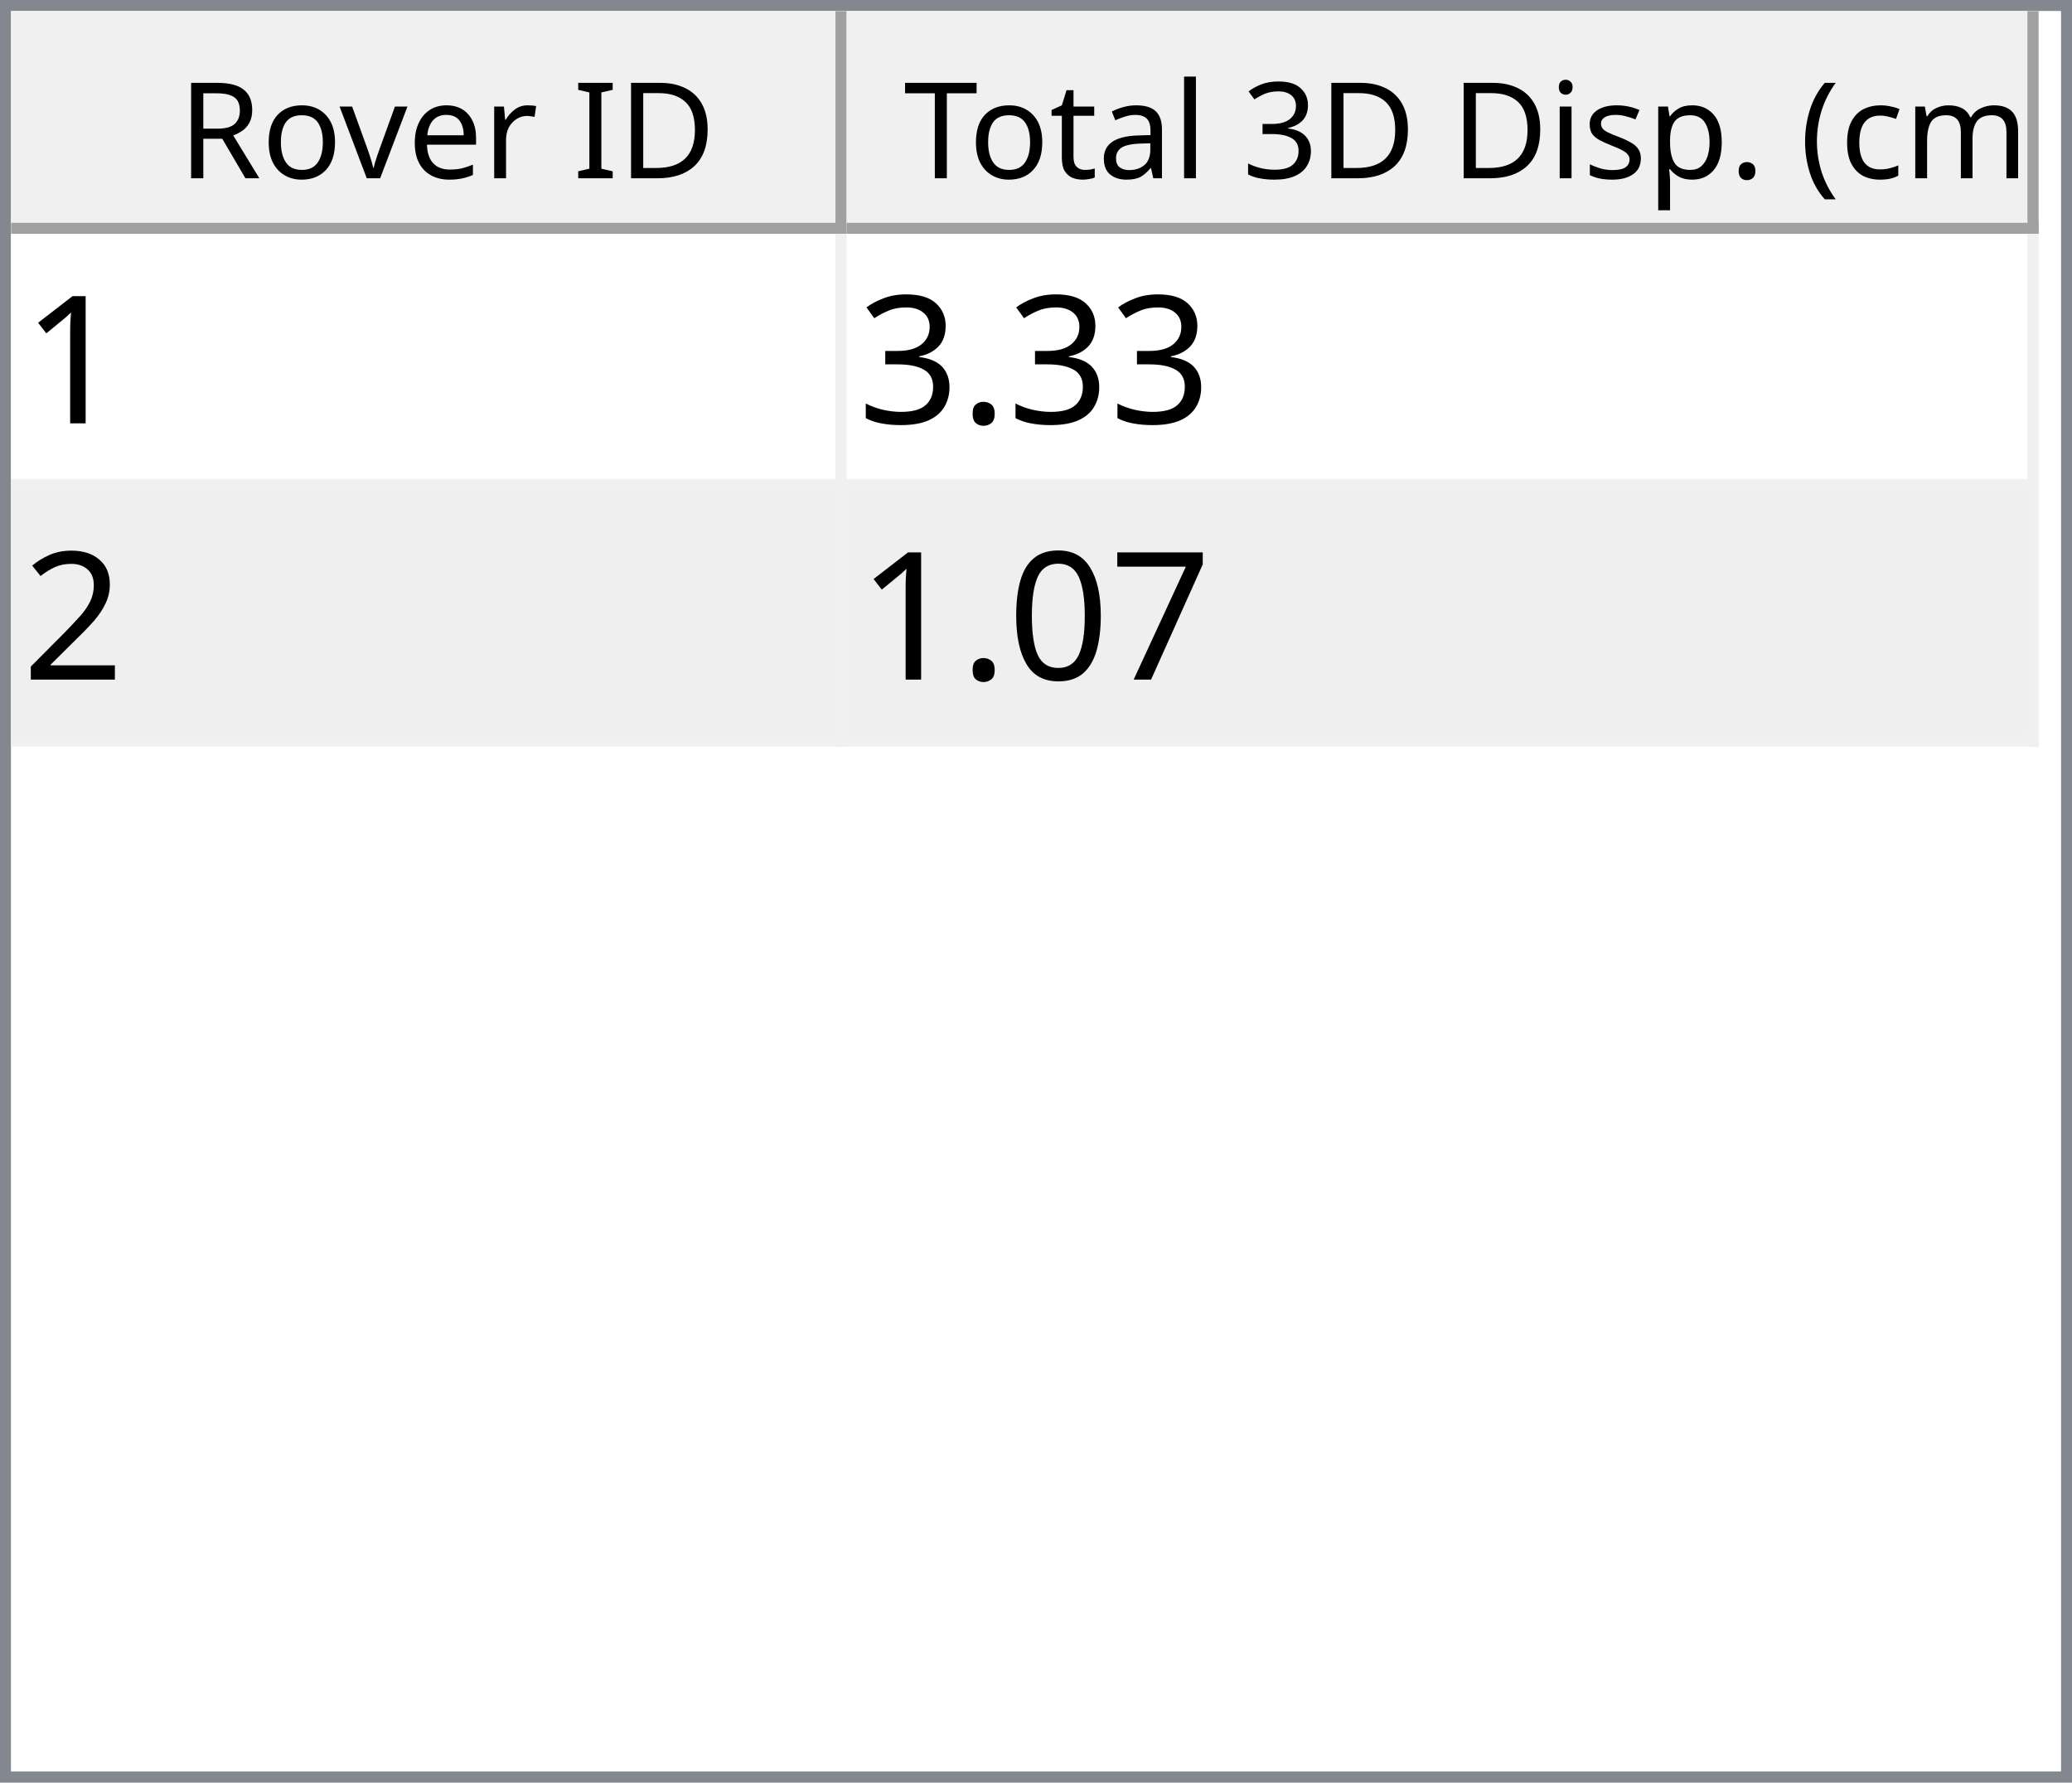
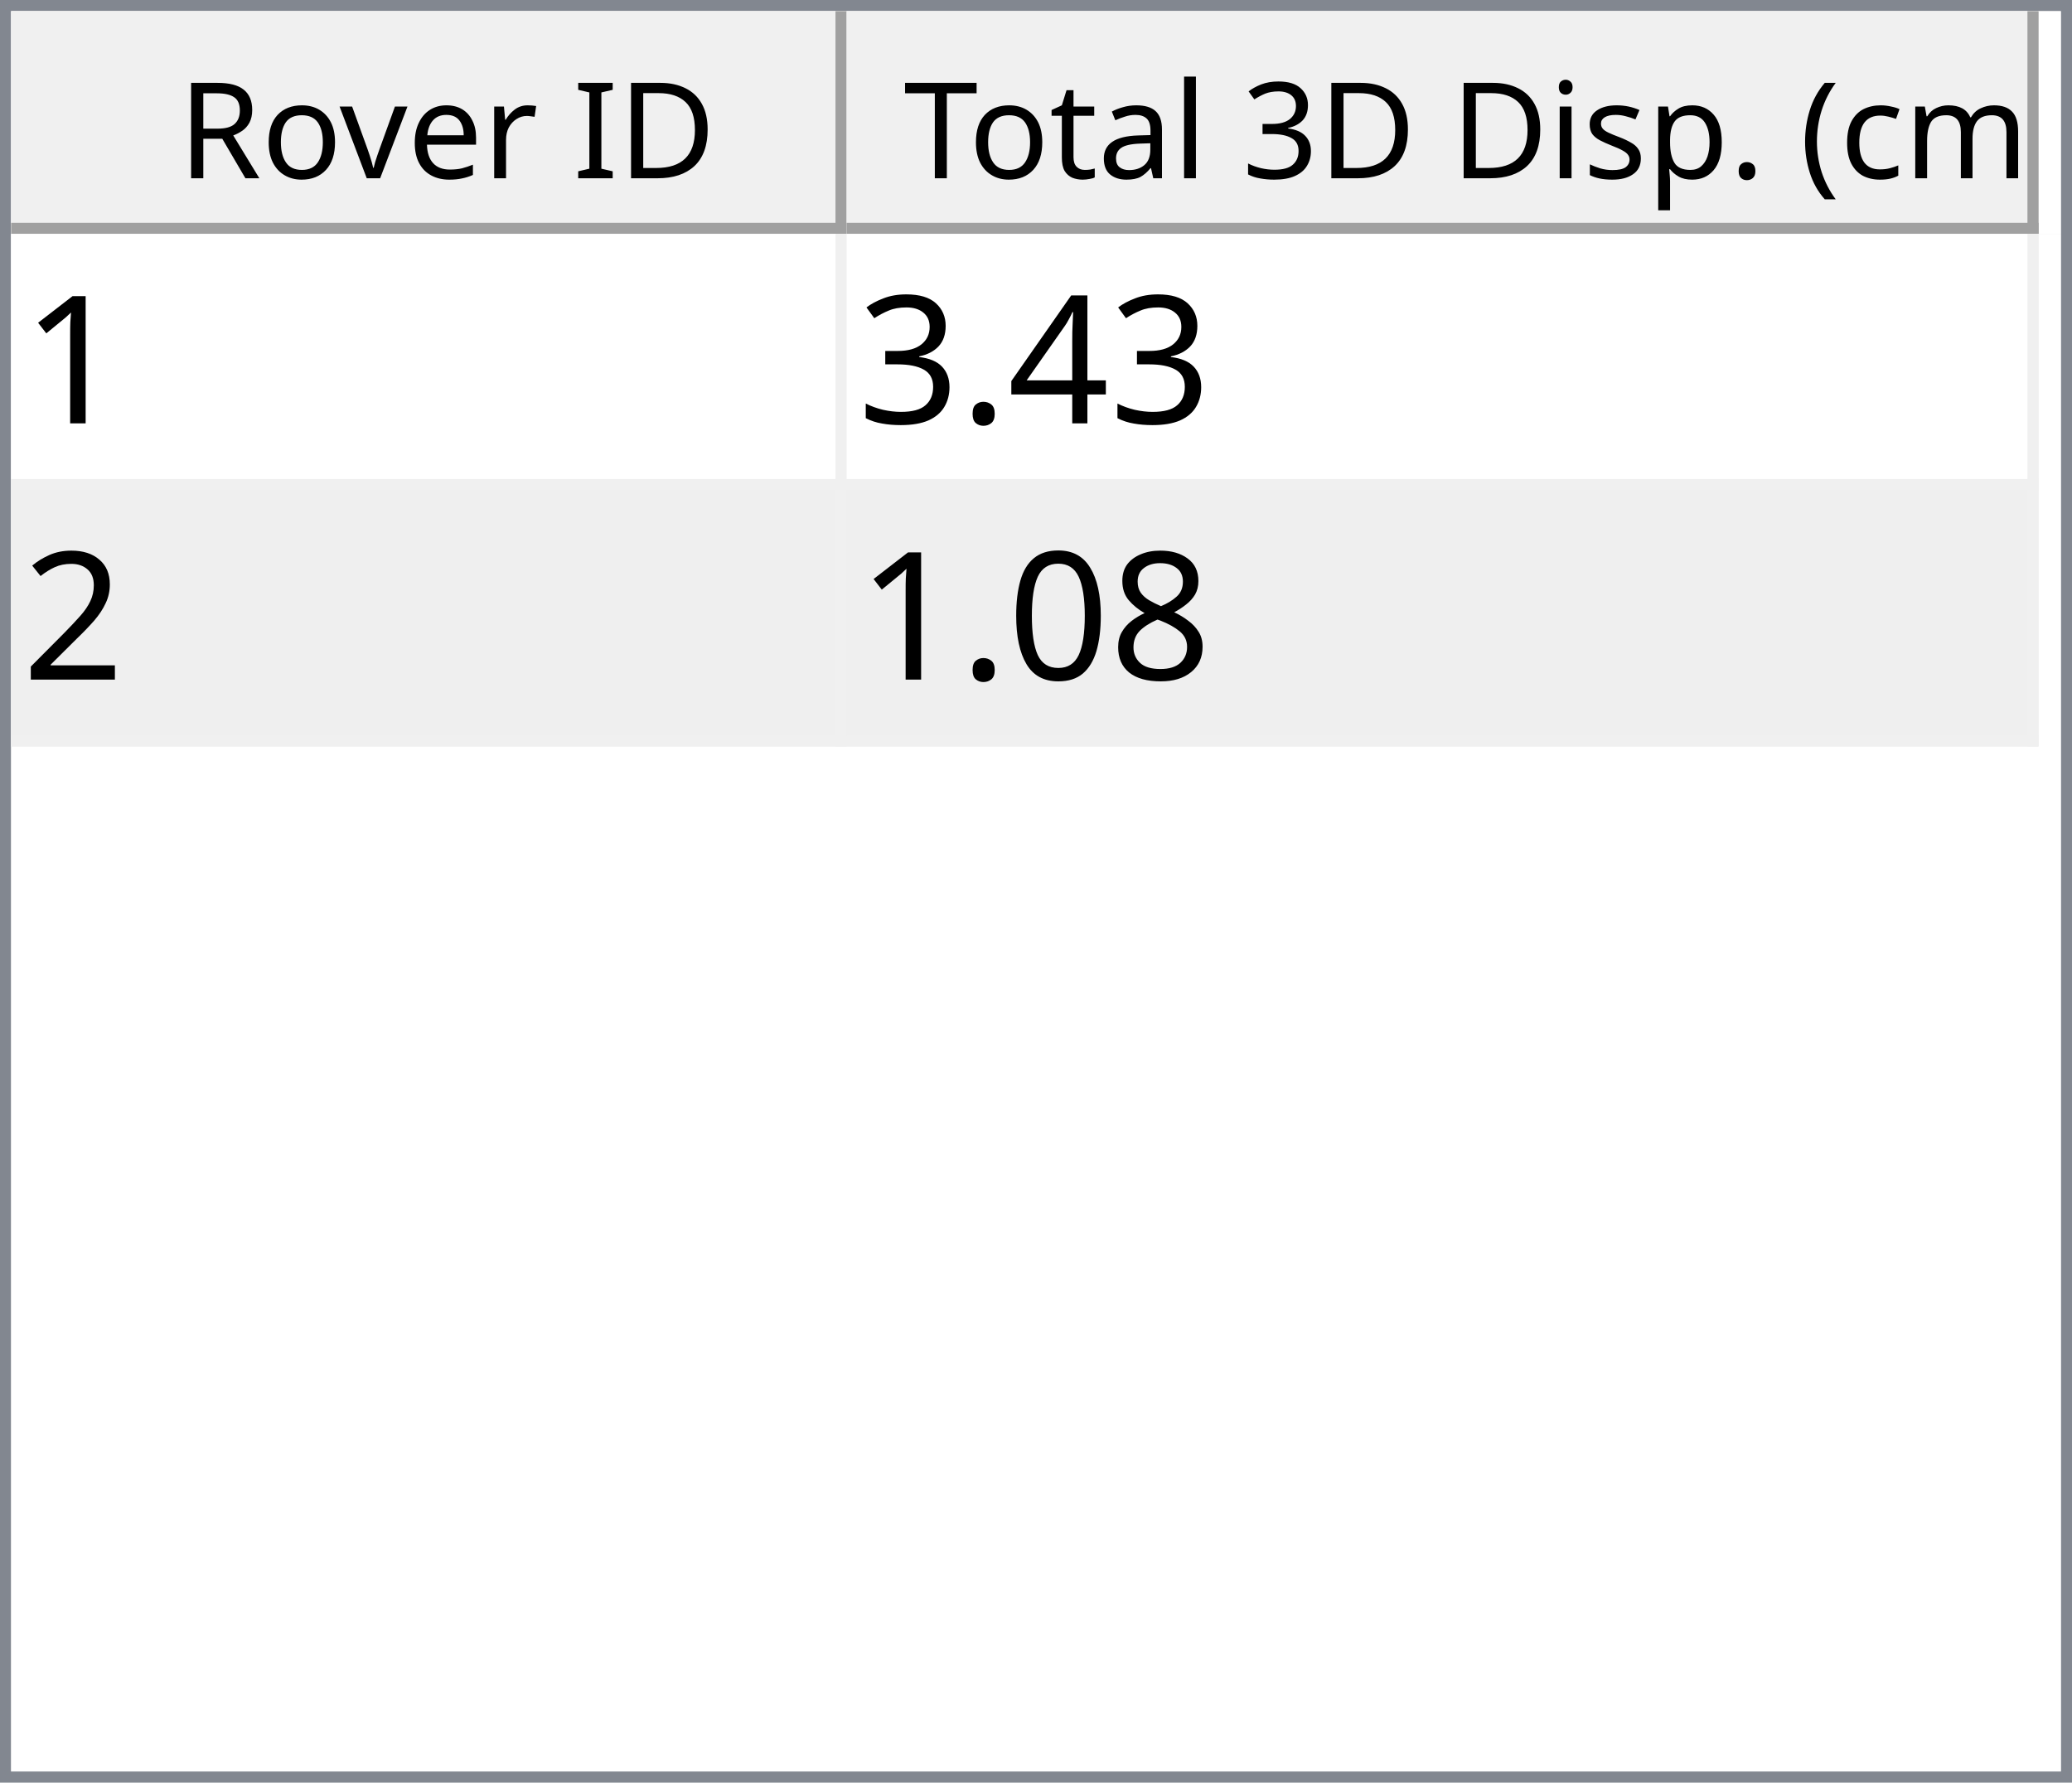
<svg xmlns="http://www.w3.org/2000/svg" style="fill-opacity:1; color-rendering:auto; color-interpolation:auto; text-rendering:auto; stroke:black; stroke-linecap:square; stroke-miterlimit:10; shape-rendering:auto; stroke-opacity:1; fill:black; stroke-dasharray:none; font-weight:normal; stroke-width:1; font-family:'Dialog'; font-style:normal; stroke-linejoin:miter; font-size:12px; stroke-dashoffset:0; image-rendering:auto;" width="186" height="160">
  <defs id="genericDefs" />
  <g>
    <defs id="defs1">
      <clipPath clipPathUnits="userSpaceOnUse" id="clipPath1">
        <path d="M0 0 L186 0 L186 160 L0 160 L0 0 Z" />
      </clipPath>
      <clipPath clipPathUnits="userSpaceOnUse" id="clipPath2">
        <path d="M0 0 L0 160 L186 160 L186 0 Z" />
      </clipPath>
      <clipPath clipPathUnits="userSpaceOnUse" id="clipPath3">
        <path d="M0 0 L0 20 L184 20 L184 0 Z" />
      </clipPath>
      <clipPath clipPathUnits="userSpaceOnUse" id="clipPath4">
        <path d="M0 0 L0 20 L75 20 L75 0 Z" />
      </clipPath>
      <clipPath clipPathUnits="userSpaceOnUse" id="clipPath5">
        <path d="M1 1 L1 19 L74 19 L74 1 Z" />
      </clipPath>
      <clipPath clipPathUnits="userSpaceOnUse" id="clipPath6">
        <path d="M0 0 L0 18 L73 18 L73 0 Z" />
      </clipPath>
      <clipPath clipPathUnits="userSpaceOnUse" id="clipPath7">
        <path d="M-0.5 -0.5 L-0.5 19.5 L74.5 19.5 L74.5 -0.5 Z" />
      </clipPath>
      <clipPath clipPathUnits="userSpaceOnUse" id="clipPath8">
        <path d="M0 0 L0 20 L107 20 L107 0 Z" />
      </clipPath>
      <clipPath clipPathUnits="userSpaceOnUse" id="clipPath9">
        <path d="M1 1 L1 19 L106 19 L106 1 Z" />
      </clipPath>
      <clipPath clipPathUnits="userSpaceOnUse" id="clipPath10">
        <path d="M0 0 L0 18 L105 18 L105 0 Z" />
      </clipPath>
      <clipPath clipPathUnits="userSpaceOnUse" id="clipPath11">
        <path d="M-0.5 -0.5 L-0.5 19.5 L106.5 19.5 L106.5 -0.5 Z" />
      </clipPath>
      <clipPath clipPathUnits="userSpaceOnUse" id="clipPath12">
        <path d="M0 0 L0 138 L184 138 L184 0 Z" />
      </clipPath>
      <clipPath clipPathUnits="userSpaceOnUse" id="clipPath13">
        <path d="M0 0 L0 46 L182 46 L182 0 Z" />
      </clipPath>
      <clipPath clipPathUnits="userSpaceOnUse" id="clipPath14">
        <path d="M-0.5 -0.5 L-0.5 45.5 L181.5 45.5 L181.5 -0.5 Z" />
      </clipPath>
      <clipPath clipPathUnits="userSpaceOnUse" id="clipPath15">
        <path d="M0 0 L0 22 L74 22 L74 0 Z" />
      </clipPath>
      <clipPath clipPathUnits="userSpaceOnUse" id="clipPath16">
        <path d="M0 0 L0 22 L106 22 L106 0 Z" />
      </clipPath>
      <font horiz-adv-x="64.551" id="font1">
        <font-face ascent="107.91" descent="25.098" units-per-em="100" style="font-style:normal; font-family:Segoe UI; font-weight:normal;" />
        <missing-glyph horiz-adv-x="64.551" d="M8.109 0 L8.109 68.266 L56.453 68.266 L56.453 0 L8.109 0 ZM15.328 7.234 L49.219 7.234 L49.219 61.031 L15.328 61.031 L15.328 7.234 Z" />
        <glyph unicode="D" horiz-adv-x="70.117" d="M9.188 0 L9.188 70.016 L28.516 70.016 Q65.531 70.016 65.531 35.891 Q65.531 19.672 55.25 9.836 Q44.969 0 27.734 0 L9.188 0 ZM17.391 62.594 L17.391 7.422 L27.828 7.422 Q41.609 7.422 49.273 14.797 Q56.938 22.172 56.938 35.688 Q56.938 62.594 28.328 62.594 L17.391 62.594 Z" />
        <glyph unicode="I" horiz-adv-x="26.611" d="M17.391 0 L9.188 0 L9.188 70.016 L17.391 70.016 L17.391 0 Z" />
        <glyph unicode=" " horiz-adv-x="27.393" d="" />
        <glyph unicode="r" horiz-adv-x="34.766" d="M34.188 41.891 Q32.078 43.5 28.125 43.5 Q23 43.5 19.555 38.672 Q16.109 33.844 16.109 25.484 L16.109 0 L8.109 0 L8.109 50 L16.109 50 L16.109 39.703 L16.312 39.703 Q18.016 44.969 21.531 47.922 Q25.047 50.875 29.391 50.875 Q32.516 50.875 34.188 50.203 L34.188 41.891 Z" />
        <glyph unicode="e" horiz-adv-x="52.295" d="M48.297 23 L12.984 23 Q13.188 14.656 17.484 10.109 Q21.781 5.562 29.297 5.562 Q37.75 5.562 44.828 11.141 L44.828 3.609 Q38.234 -1.172 27.391 -1.172 Q16.797 -1.172 10.742 5.641 Q4.688 12.453 4.688 24.812 Q4.688 36.469 11.305 43.82 Q17.922 51.172 27.734 51.172 Q37.547 51.172 42.922 44.828 Q48.297 38.484 48.297 27.203 L48.297 23 ZM40.094 29.781 Q40.047 36.719 36.75 40.578 Q33.453 44.438 27.594 44.438 Q21.922 44.438 17.969 40.383 Q14.016 36.328 13.094 29.781 L40.094 29.781 Z" />
        <glyph unicode="v" horiz-adv-x="47.9" d="M47.406 50 L27.484 0 L19.625 0 L0.688 50 L9.469 50 L22.172 13.672 Q23.578 9.672 23.922 6.688 L24.125 6.688 Q24.609 10.453 25.688 13.484 L38.969 50 L47.406 50 Z" />
        <glyph unicode="o" horiz-adv-x="58.594" d="M29 -1.172 Q17.922 -1.172 11.305 5.836 Q4.688 12.844 4.688 24.422 Q4.688 37.016 11.57 44.094 Q18.453 51.172 30.172 51.172 Q41.359 51.172 47.633 44.289 Q53.906 37.406 53.906 25.203 Q53.906 13.234 47.141 6.031 Q40.375 -1.172 29 -1.172 ZM29.594 44.438 Q21.875 44.438 17.383 39.188 Q12.891 33.938 12.891 24.703 Q12.891 15.828 17.43 10.695 Q21.969 5.562 29.594 5.562 Q37.359 5.562 41.531 10.594 Q45.703 15.625 45.703 24.906 Q45.703 34.281 41.531 39.359 Q37.359 44.438 29.594 44.438 Z" />
        <glyph unicode="R" horiz-adv-x="59.814" d="M59.375 0 L49.609 0 L37.891 19.625 Q36.281 22.359 34.766 24.289 Q33.25 26.219 31.664 27.438 Q30.078 28.656 28.25 29.219 Q26.422 29.781 24.125 29.781 L17.391 29.781 L17.391 0 L9.188 0 L9.188 70.016 L30.078 70.016 Q34.672 70.016 38.555 68.867 Q42.438 67.719 45.289 65.375 Q48.141 63.031 49.758 59.547 Q51.375 56.062 51.375 51.375 Q51.375 47.703 50.273 44.656 Q49.172 41.609 47.148 39.211 Q45.125 36.812 42.266 35.133 Q39.406 33.453 35.844 32.516 L35.844 32.328 Q37.594 31.547 38.891 30.547 Q40.188 29.547 41.359 28.18 Q42.531 26.812 43.68 25.078 Q44.828 23.344 46.234 21.047 L59.375 0 ZM17.391 62.594 L17.391 37.203 L28.516 37.203 Q31.594 37.203 34.203 38.133 Q36.812 39.062 38.719 40.797 Q40.625 42.531 41.703 45.047 Q42.781 47.562 42.781 50.688 Q42.781 56.297 39.141 59.445 Q35.5 62.594 28.609 62.594 L17.391 62.594 Z" />
        <glyph unicode=")" horiz-adv-x="30.176" d="M8.297 -15.922 L1.172 -15.922 Q16.406 2.344 16.406 26.812 Q16.406 51.469 1.078 70.016 L8.297 70.016 Q23.531 52.156 23.531 26.703 Q23.531 1.375 8.297 -15.922 Z" />
        <glyph unicode="m" horiz-adv-x="86.133" d="M79.109 0 L71.094 0 L71.094 28.719 Q71.094 37.016 68.531 40.727 Q65.969 44.438 59.906 44.438 Q54.781 44.438 51.195 39.75 Q47.609 35.062 47.609 28.516 L47.609 0 L39.594 0 L39.594 29.688 Q39.594 44.438 28.219 44.438 Q22.953 44.438 19.531 40.016 Q16.109 35.594 16.109 28.516 L16.109 0 L8.109 0 L8.109 50 L16.109 50 L16.109 42.094 L16.312 42.094 Q21.625 51.172 31.844 51.172 Q36.969 51.172 40.773 48.312 Q44.578 45.453 46 40.828 Q51.562 51.172 62.594 51.172 Q79.109 51.172 79.109 30.812 L79.109 0 Z" />
        <glyph unicode="c" horiz-adv-x="46.191" d="M42.188 2.297 Q36.422 -1.172 28.516 -1.172 Q17.828 -1.172 11.258 5.789 Q4.688 12.75 4.688 23.828 Q4.688 36.188 11.766 43.68 Q18.844 51.172 30.672 51.172 Q37.25 51.172 42.281 48.734 L42.281 40.531 Q36.719 44.438 30.375 44.438 Q22.703 44.438 17.797 38.945 Q12.891 33.453 12.891 24.516 Q12.891 15.719 17.508 10.641 Q22.125 5.562 29.891 5.562 Q36.422 5.562 42.188 9.906 L42.188 2.297 Z" />
        <glyph unicode="(" horiz-adv-x="30.176" d="M29.109 -15.922 L21.969 -15.922 Q6.844 1.375 6.844 26.703 Q6.844 52.156 21.969 70.016 L29.203 70.016 Q13.875 51.469 13.875 26.812 Q13.875 2.344 29.109 -15.922 Z" />
        <glyph unicode="." horiz-adv-x="21.68" d="M10.891 -1.078 Q8.641 -1.078 7.055 0.539 Q5.469 2.156 5.469 4.391 Q5.469 6.641 7.055 8.273 Q8.641 9.906 10.891 9.906 Q13.188 9.906 14.797 8.273 Q16.406 6.641 16.406 4.391 Q16.406 2.156 14.797 0.539 Q13.188 -1.078 10.891 -1.078 Z" />
        <glyph unicode="p" horiz-adv-x="58.789" d="M16.312 7.234 L16.109 7.234 L16.109 -23 L8.109 -23 L8.109 50 L16.109 50 L16.109 41.219 L16.312 41.219 Q22.219 51.172 33.594 51.172 Q43.266 51.172 48.688 44.461 Q54.109 37.75 54.109 26.469 Q54.109 13.922 48 6.375 Q41.891 -1.172 31.297 -1.172 Q21.578 -1.172 16.312 7.234 ZM16.109 27.391 L16.109 20.406 Q16.109 14.203 20.141 9.883 Q24.172 5.562 30.375 5.562 Q37.641 5.562 41.773 11.133 Q45.906 16.703 45.906 26.609 Q45.906 34.969 42.047 39.703 Q38.188 44.438 31.594 44.438 Q24.609 44.438 20.359 39.578 Q16.109 34.719 16.109 27.391 Z" />
        <glyph unicode="s" horiz-adv-x="42.432" d="M5.078 1.812 L5.078 10.406 Q11.625 5.562 19.484 5.562 Q30.031 5.562 30.031 12.594 Q30.031 14.594 29.125 15.992 Q28.219 17.391 26.68 18.461 Q25.141 19.531 23.07 20.383 Q21 21.234 18.609 22.172 Q15.281 23.484 12.766 24.828 Q10.25 26.172 8.57 27.859 Q6.891 29.547 6.031 31.695 Q5.172 33.844 5.172 36.719 Q5.172 40.234 6.789 42.945 Q8.406 45.656 11.086 47.484 Q13.766 49.312 17.211 50.242 Q20.656 51.172 24.312 51.172 Q30.812 51.172 35.938 48.922 L35.938 40.828 Q30.422 44.438 23.25 44.438 Q21 44.438 19.195 43.922 Q17.391 43.406 16.094 42.477 Q14.797 41.547 14.086 40.258 Q13.375 38.969 13.375 37.406 Q13.375 35.453 14.086 34.133 Q14.797 32.812 16.164 31.789 Q17.531 30.766 19.484 29.938 Q21.438 29.109 23.922 28.125 Q27.25 26.859 29.883 25.516 Q32.516 24.172 34.375 22.484 Q36.234 20.797 37.234 18.602 Q38.234 16.406 38.234 13.375 Q38.234 9.672 36.602 6.938 Q34.969 4.203 32.234 2.398 Q29.5 0.594 25.93 -0.289 Q22.359 -1.172 18.453 -1.172 Q10.75 -1.172 5.078 1.812 Z" />
        <glyph unicode="i" horiz-adv-x="24.219" d="M12.203 62.703 Q10.062 62.703 8.547 64.164 Q7.031 65.625 7.031 67.875 Q7.031 70.125 8.547 71.609 Q10.062 73.094 12.203 73.094 Q14.406 73.094 15.945 71.609 Q17.484 70.125 17.484 67.875 Q17.484 65.719 15.945 64.211 Q14.406 62.703 12.203 62.703 ZM16.109 0 L8.109 0 L8.109 50 L16.109 50 L16.109 0 Z" />
        <glyph unicode="3" horiz-adv-x="53.906" d="M46.531 19.828 Q46.531 15.094 44.75 11.211 Q42.969 7.328 39.719 4.57 Q36.469 1.812 31.93 0.297 Q27.391 -1.219 21.922 -1.219 Q11.922 -1.219 6 2.594 L6 11.188 Q13.094 5.609 22.219 5.609 Q25.875 5.609 28.828 6.539 Q31.781 7.469 33.906 9.227 Q36.031 10.984 37.18 13.477 Q38.328 15.969 38.328 19.094 Q38.328 32.812 18.797 32.812 L12.984 32.812 L12.984 39.594 L18.5 39.594 Q35.797 39.594 35.797 52.484 Q35.797 64.406 22.609 64.406 Q15.188 64.406 8.688 59.422 L8.688 67.188 Q15.375 71.188 24.609 71.188 Q29 71.188 32.57 69.969 Q36.141 68.75 38.68 66.555 Q41.219 64.359 42.609 61.281 Q44 58.203 44 54.5 Q44 40.672 30.031 36.719 L30.031 36.531 Q33.594 36.141 36.625 34.797 Q39.656 33.453 41.852 31.305 Q44.047 29.156 45.289 26.25 Q46.531 23.344 46.531 19.828 Z" />
        <glyph unicode="l" horiz-adv-x="24.219" d="M16.109 0 L8.109 0 L8.109 74.031 L16.109 74.031 L16.109 0 Z" />
        <glyph unicode="a" horiz-adv-x="50.879" d="M43.891 0 L35.891 0 L35.891 7.812 L35.688 7.812 Q30.469 -1.172 20.312 -1.172 Q12.844 -1.172 8.617 2.781 Q4.391 6.734 4.391 13.281 Q4.391 27.297 20.906 29.594 L35.891 31.688 Q35.891 44.438 25.594 44.438 Q16.547 44.438 9.281 38.281 L9.281 46.484 Q16.656 51.172 26.266 51.172 Q43.891 51.172 43.891 32.516 L43.891 0 ZM35.891 25.297 L23.828 23.641 Q18.266 22.859 15.43 20.875 Q12.594 18.891 12.594 13.875 Q12.594 10.203 15.211 7.883 Q17.828 5.562 22.172 5.562 Q28.125 5.562 32.008 9.742 Q35.891 13.922 35.891 20.312 L35.891 25.297 Z" />
        <glyph unicode="t" horiz-adv-x="33.887" d="M31.297 0.484 Q28.469 -1.078 23.828 -1.078 Q10.688 -1.078 10.688 13.578 L10.688 43.172 L2.094 43.172 L2.094 50 L10.688 50 L10.688 62.203 L18.703 64.797 L18.703 50 L31.297 50 L31.297 43.172 L18.703 43.172 L18.703 14.984 Q18.703 9.969 20.414 7.82 Q22.125 5.672 26.078 5.672 Q29.109 5.672 31.297 7.328 L31.297 0.484 Z" />
        <glyph unicode="T" horiz-adv-x="52.393" d="M50.594 62.594 L30.375 62.594 L30.375 0 L22.172 0 L22.172 62.594 L2 62.594 L2 70.016 L50.594 70.016 L50.594 62.594 Z" />
      </font>
      <font horiz-adv-x="75.0" id="font2">
        <font-face ascent="100.537" descent="21.973" units-per-em="100" style="font-style:normal; font-family:sans-serif; font-weight:normal;" />
        <missing-glyph horiz-adv-x="75.0" d="M12.5 0 L12.5 62.5 L62.5 62.5 L62.5 0 L12.5 0 ZM14.062 1.562 L60.938 1.562 L60.938 60.938 L14.062 60.938 L14.062 1.562 Z" />
        <glyph unicode="1" horiz-adv-x="55.615" d="M37.25 0 L28.469 0 L28.469 56 Q25.297 52.984 20.141 49.953 Q14.984 46.922 10.891 45.406 L10.891 53.906 Q18.266 57.375 23.781 62.305 Q29.297 67.234 31.594 71.875 L37.25 71.875 L37.25 0 Z" />
+         <glyph unicode="4" horiz-adv-x="55.615" d="M32.328 0 L32.328 17.141 L1.266 17.141 L1.266 25.203 L33.938 71.578 L41.109 71.578 L41.109 25.203 L50.781 25.203 L50.781 17.141 L41.109 17.141 L41.109 0 L32.328 0 ZM32.328 25.203 L32.328 57.469 L9.906 25.203 L32.328 25.203 Z" />
        <glyph unicode="." horiz-adv-x="27.783" d="M9.078 0 L9.078 10.016 L19.094 10.016 L19.094 0 L9.078 0 Z" />
        <glyph unicode="3" horiz-adv-x="55.615" d="M4.203 18.891 L12.984 20.062 Q14.5 12.594 18.141 9.297 Q21.781 6 27 6 Q33.203 6 37.477 10.297 Q41.75 14.594 41.75 20.953 Q41.75 27 37.797 30.93 Q33.844 34.859 27.734 34.859 Q25.25 34.859 21.531 33.891 L22.516 41.609 Q23.391 41.5 23.922 41.5 Q29.547 41.5 34.039 44.43 Q38.531 47.359 38.531 53.469 Q38.531 58.297 35.258 61.477 Q31.984 64.656 26.812 64.656 Q21.688 64.656 18.266 61.43 Q14.844 58.203 13.875 51.766 L5.078 53.328 Q6.688 62.156 12.398 67.016 Q18.109 71.875 26.609 71.875 Q32.469 71.875 37.398 69.359 Q42.328 66.844 44.945 62.5 Q47.562 58.156 47.562 53.266 Q47.562 48.641 45.07 44.828 Q42.578 41.016 37.703 38.766 Q44.047 37.312 47.562 32.695 Q51.078 28.078 51.078 21.141 Q51.078 11.766 44.242 5.25 Q37.406 -1.266 26.953 -1.266 Q17.531 -1.266 11.305 4.352 Q5.078 9.969 4.203 18.891 Z" />
        <glyph unicode="2" horiz-adv-x="55.615" d="M50.344 8.453 L50.344 0 L3.031 0 Q2.938 3.172 4.047 6.109 Q5.859 10.938 9.836 15.625 Q13.812 20.312 21.344 26.469 Q33.016 36.031 37.117 41.625 Q41.219 47.219 41.219 52.203 Q41.219 57.422 37.477 61.008 Q33.734 64.594 27.734 64.594 Q21.391 64.594 17.578 60.789 Q13.766 56.984 13.719 50.25 L4.688 51.172 Q5.609 61.281 11.664 66.578 Q17.719 71.875 27.938 71.875 Q38.234 71.875 44.242 66.164 Q50.25 60.453 50.25 52 Q50.25 47.703 48.492 43.555 Q46.734 39.406 42.656 34.812 Q38.578 30.219 29.109 22.219 Q21.188 15.578 18.945 13.211 Q16.703 10.844 15.234 8.453 L50.344 8.453 Z" />
-         <glyph unicode="7" horiz-adv-x="55.615" d="M4.734 62.203 L4.734 70.656 L51.078 70.656 L51.078 63.812 Q44.234 56.547 37.523 44.484 Q30.812 32.422 27.156 19.672 Q24.516 10.688 23.781 0 L14.75 0 Q14.891 8.453 18.062 20.414 Q21.234 32.375 27.172 43.484 Q33.109 54.594 39.797 62.203 L4.734 62.203 Z" />
+         <glyph unicode="8" horiz-adv-x="55.615" d="M17.672 38.812 Q12.203 40.828 9.57 44.539 Q6.938 48.25 6.938 53.422 Q6.938 61.234 12.555 66.555 Q18.172 71.875 27.484 71.875 Q36.859 71.875 42.578 66.43 Q48.297 60.984 48.297 53.172 Q48.297 48.188 45.68 44.508 Q43.062 40.828 37.75 38.812 Q44.344 36.672 47.781 31.883 Q51.219 27.094 51.219 20.453 Q51.219 11.281 44.727 5.031 Q38.234 -1.219 27.641 -1.219 Q17.047 -1.219 10.547 5.055 Q4.047 11.328 4.047 20.703 Q4.047 27.688 7.594 32.398 Q11.141 37.109 17.672 38.812 ZM15.922 53.719 Q15.922 48.641 19.195 45.414 Q22.469 42.188 27.688 42.188 Q32.766 42.188 36.016 45.383 Q39.266 48.578 39.266 53.219 Q39.266 58.062 35.914 61.359 Q32.562 64.656 27.594 64.656 Q22.562 64.656 19.242 61.43 Q15.922 58.203 15.922 53.719 ZM13.094 20.656 Q13.094 16.891 14.875 13.375 Q16.656 9.859 20.172 7.93 Q23.688 6 27.734 6 Q34.031 6 38.133 10.055 Q42.234 14.109 42.234 20.359 Q42.234 26.703 38.016 30.859 Q33.797 35.016 27.438 35.016 Q21.234 35.016 17.164 30.914 Q13.094 26.812 13.094 20.656 Z" />
        <glyph unicode="0" horiz-adv-x="55.615" d="M4.156 35.297 Q4.156 48 6.766 55.742 Q9.375 63.484 14.523 67.68 Q19.672 71.875 27.484 71.875 Q33.25 71.875 37.594 69.555 Q41.938 67.234 44.773 62.867 Q47.609 58.5 49.219 52.227 Q50.828 45.953 50.828 35.297 Q50.828 22.703 48.242 14.969 Q45.656 7.234 40.508 3.008 Q35.359 -1.219 27.484 -1.219 Q17.141 -1.219 11.234 6.203 Q4.156 15.141 4.156 35.297 ZM13.188 35.297 Q13.188 17.672 17.312 11.836 Q21.438 6 27.484 6 Q33.547 6 37.672 11.859 Q41.797 17.719 41.797 35.297 Q41.797 52.984 37.672 58.789 Q33.547 64.594 27.391 64.594 Q21.344 64.594 17.719 59.469 Q13.188 52.938 13.188 35.297 Z" />
      </font>
    </defs>
    <g style="fill:white; stroke:white;">
      <rect x="0" y="0" width="186" style="clip-path:url(#clipPath1); stroke:none;" height="160" />
    </g>
    <g style="fill:white; text-rendering:optimizeSpeed; color-rendering:optimizeSpeed; image-rendering:optimizeSpeed; shape-rendering:crispEdges; stroke:white; color-interpolation:sRGB;">
      <rect x="0" width="186" height="160" y="0" style="stroke:none;" />
      <path style="stroke:none;" d="M0 160 L186 160 L186 0 L0 0 Z" />
    </g>
    <g style="fill:rgb(240,240,240); font-family:'Segoe UI'; stroke:rgb(240,240,240);">
      <rect x="0" y="0" width="186" style="clip-path:url(#clipPath2); stroke:none;" height="160" />
    </g>
    <g style="fill:rgb(130,135,144); font-family:'Segoe UI'; stroke:rgb(130,135,144);">
      <path d="M0 0 L186 0 L186 160 L0 160 L0 0 ZM1 1 L185 1 L185 159 L1 159 L1 1 Z" style="fill-rule:evenodd; clip-path:url(#clipPath2); stroke:none;" />
    </g>
    <g style="fill:white; font-family:'Segoe UI'; stroke:white;" transform="translate(1,1)">
      <rect x="0" y="0" width="184" style="clip-path:url(#clipPath3); stroke:none;" height="20" />
    </g>
    <g style="fill:rgb(240,240,240); font-family:'Segoe UI'; stroke:rgb(240,240,240);" transform="translate(1,1)">
      <rect x="0" y="0" width="75" style="clip-path:url(#clipPath4); stroke:none;" height="20" />
    </g>
    <g style="font-family:'Segoe UI';" transform="translate(2,2)">
      <text x="14" xml:space="preserve" y="14" style="clip-path:url(#clipPath6); stroke:none;">Rover ID</text>
    </g>
    <g style="fill:rgb(160,160,160); font-family:'Segoe UI'; stroke:rgb(160,160,160); stroke-linejoin:bevel;" transform="translate(1.5,1.5)">
      <line x1="74" x2="74" y1="0" style="fill:none; clip-path:url(#clipPath7);" y2="19" />
    </g>
    <g style="fill:rgb(160,160,160); font-family:'Segoe UI'; stroke:rgb(160,160,160); stroke-linejoin:bevel;" transform="matrix(1,0,0,1,1,1) translate(0.5,0.5)">
      <line x1="0" x2="74" y1="19" style="fill:none; clip-path:url(#clipPath7);" y2="19" />
    </g>
    <g style="fill:rgb(240,240,240); font-family:'Segoe UI'; stroke:rgb(240,240,240);" transform="translate(76,1)">
      <rect x="0" y="0" width="107" style="clip-path:url(#clipPath8); stroke:none;" height="20" />
    </g>
    <g style="font-family:'Segoe UI';" transform="translate(77,2)">
      <text x="1" xml:space="preserve" y="14" style="clip-path:url(#clipPath10); stroke:none;"> Total 3D Disp. (cm)</text>
    </g>
    <g style="fill:rgb(160,160,160); font-family:'Segoe UI'; stroke:rgb(160,160,160); stroke-linejoin:bevel;" transform="translate(76.5,1.5)">
      <line x1="106" x2="106" y1="0" style="fill:none; clip-path:url(#clipPath11);" y2="19" />
    </g>
    <g style="fill:rgb(160,160,160); font-family:'Segoe UI'; stroke:rgb(160,160,160); stroke-linejoin:bevel;" transform="matrix(1,0,0,1,76,1) translate(0.5,0.5)">
      <line x1="0" x2="106" y1="19" style="fill:none; clip-path:url(#clipPath11);" y2="19" />
    </g>
    <g style="fill:white; font-family:'Segoe UI'; stroke:white;" transform="translate(1,21)">
      <rect x="0" y="0" width="184" style="clip-path:url(#clipPath12); stroke:none;" height="138" />
    </g>
    <g style="fill:rgb(240,240,240); font-size:16px; font-family:sans-serif; stroke:rgb(240,240,240);" transform="translate(1,21)">
      <rect x="0" y="0" width="182" style="clip-path:url(#clipPath13); stroke:none;" height="46" />
      <line transform="translate(0.5,0.5)" x1="0" x2="181" y1="22" style="clip-path:url(#clipPath14); fill:none; stroke-linejoin:bevel;" y2="22" />
    </g>
    <g transform="matrix(1,0,0,1,1,21) translate(0.5,0.5)" style="fill:rgb(240,240,240); font-size:16px; font-family:sans-serif; stroke:rgb(240,240,240); stroke-linejoin:bevel;">
      <line x1="0" x2="181" y1="45" style="fill:none; clip-path:url(#clipPath14);" y2="45" />
    </g>
    <g transform="matrix(1,0,0,1,1,21) translate(0.5,0.5)" style="fill:rgb(240,240,240); font-size:16px; font-family:sans-serif; stroke:rgb(240,240,240); stroke-linejoin:bevel;">
      <line x1="74" x2="74" y1="0" style="fill:none; clip-path:url(#clipPath14);" y2="45" />
    </g>
    <g transform="matrix(1,0,0,1,1,21) translate(0.5,0.5)" style="fill:rgb(240,240,240); font-size:16px; font-family:sans-serif; stroke:rgb(240,240,240); stroke-linejoin:bevel;">
      <line x1="181" x2="181" y1="0" style="fill:none; clip-path:url(#clipPath14);" y2="45" />
    </g>
    <g style="fill:white; font-size:16px; font-family:sans-serif; stroke:white;" transform="matrix(1,0,0,1,1,21)">
      <rect x="0" y="0" width="74" style="clip-path:url(#clipPath15); stroke:none;" height="22" />
      <text x="1" y="17" style="fill:black; clip-path:url(#clipPath15); stroke:none;" xml:space="preserve">1</text>
    </g>
    <g style="fill:white; font-size:16px; font-family:sans-serif; stroke:white;" transform="matrix(1,0,0,1,1,21) translate(75,0)">
      <rect x="0" y="0" width="106" style="clip-path:url(#clipPath16); stroke:none;" height="22" />
-       <text x="1" y="17" style="fill:black; clip-path:url(#clipPath16); stroke:none;" xml:space="preserve">3.33</text>
+       <text x="1" y="17" style="fill:black; clip-path:url(#clipPath16); stroke:none;" xml:space="preserve">3.43</text>
    </g>
    <g style="fill:rgb(239,239,239); font-size:16px; font-family:sans-serif; stroke:rgb(239,239,239);" transform="matrix(1,0,0,1,1,21) translate(0,23)">
      <rect x="0" y="0" width="74" style="clip-path:url(#clipPath15); stroke:none;" height="22" />
      <text x="1" y="17" style="fill:black; clip-path:url(#clipPath15); stroke:none;" xml:space="preserve">2</text>
    </g>
    <g style="fill:rgb(239,239,239); font-size:16px; font-family:sans-serif; stroke:rgb(239,239,239);" transform="matrix(1,0,0,1,1,21) translate(75,23)">
      <rect x="0" y="0" width="106" style="clip-path:url(#clipPath16); stroke:none;" height="22" />
-       <text x="1" y="17" style="fill:black; clip-path:url(#clipPath16); stroke:none;" xml:space="preserve">1.07</text>
+       <text x="1" y="17" style="fill:black; clip-path:url(#clipPath16); stroke:none;" xml:space="preserve">1.08</text>
    </g>
  </g>
</svg>
